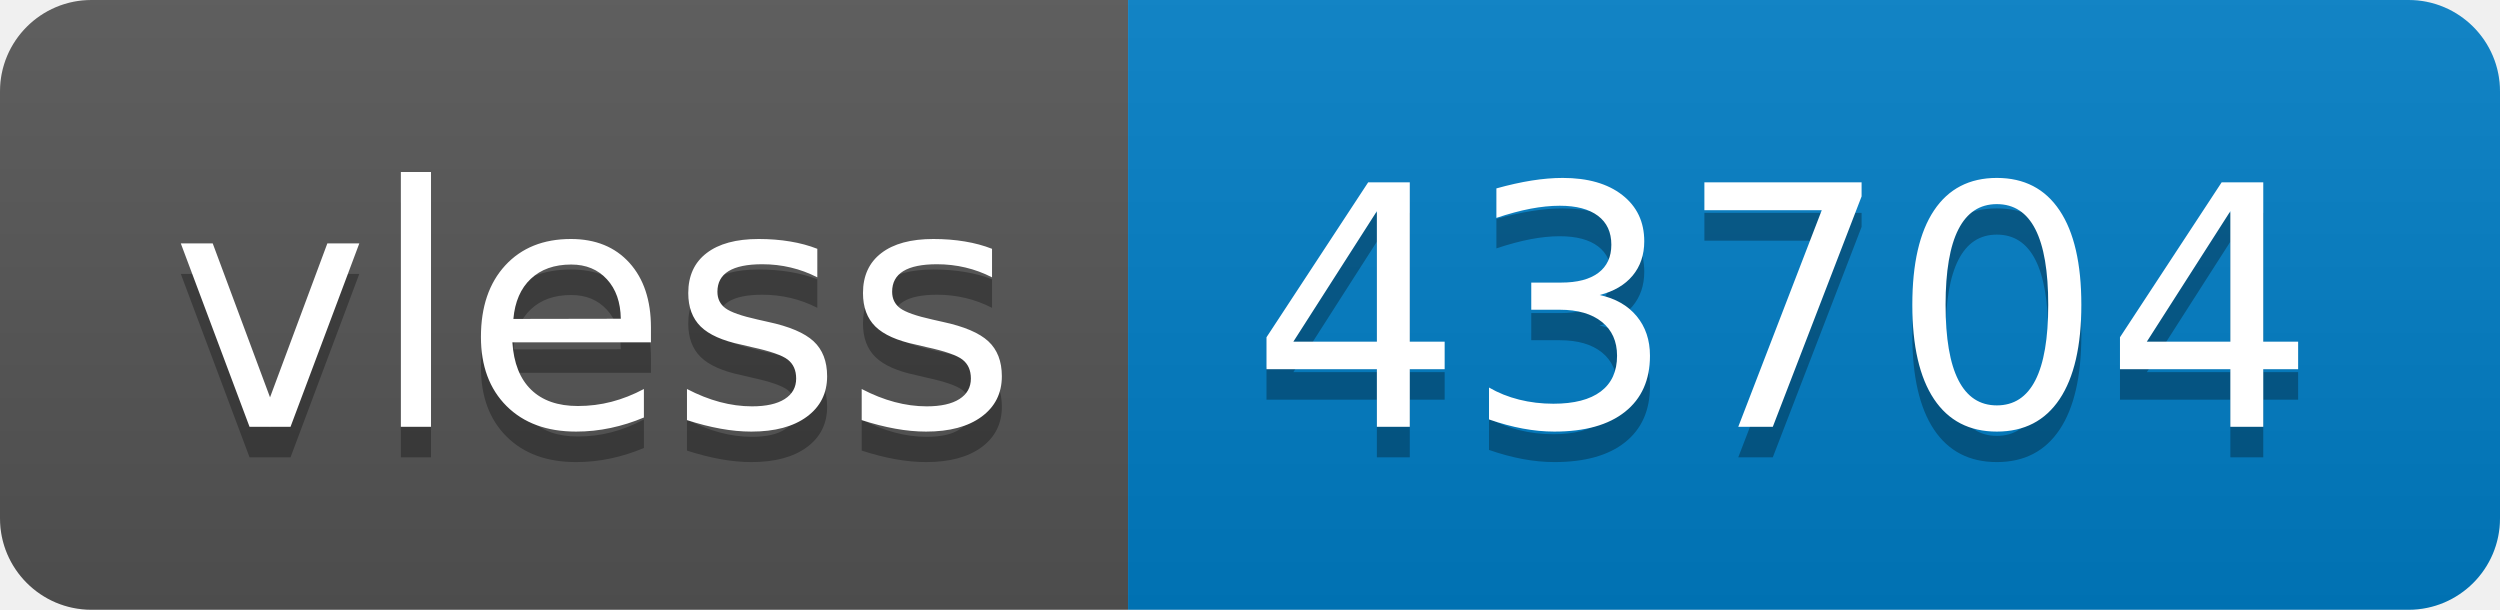
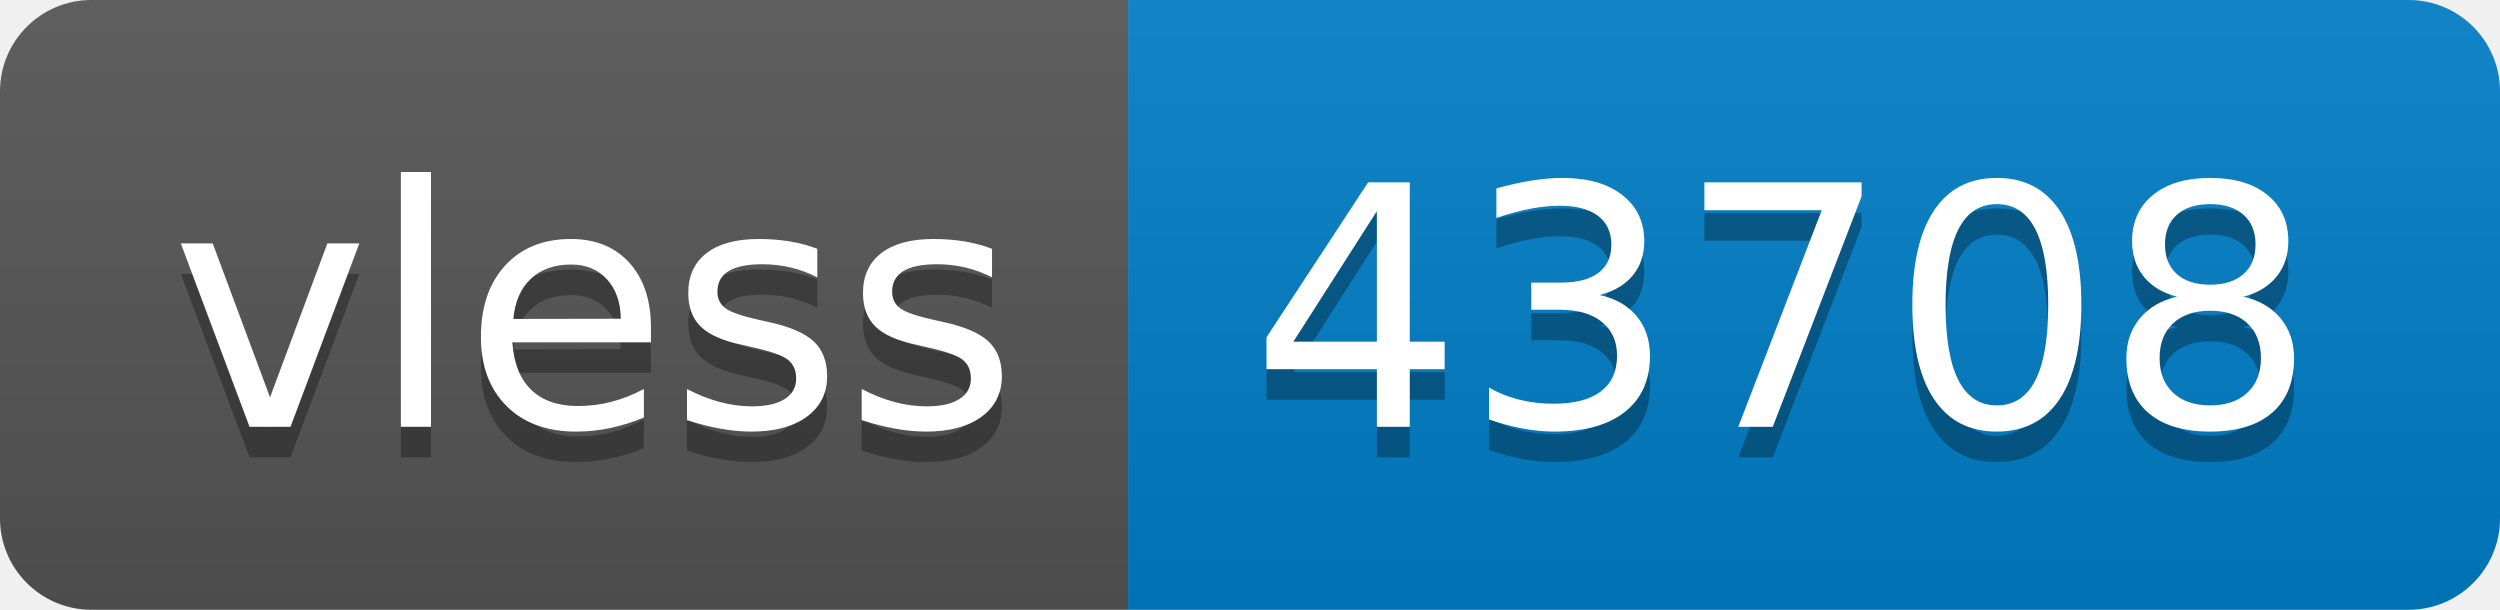
- <svg xmlns="http://www.w3.org/2000/svg" width="82" height="20" role="img" aria-label="vless: 43704">
+ <svg xmlns="http://www.w3.org/2000/svg" width="82" height="20" role="img" aria-label="vless: 43708">
  <linearGradient id="s" x2="0" y2="100%">
    <stop offset="0" stop-color="#bbb" stop-opacity=".1" />
    <stop offset="1" stop-opacity=".1" />
  </linearGradient>
  <clipPath id="r">
    <rect width="82" height="20" rx="3" fill="#fff" />
  </clipPath>
  <g clip-path="url(#r)">
    <rect width="37" height="20" fill="#555" />
    <rect x="37" width="45" height="20" fill="#007ec6" />
    <rect width="82" height="20" fill="url(#s)" />
  </g>
  <g fill="#fff" text-anchor="middle" font-family="Verdana,Geneva,DejaVu Sans,sans-serif" text-rendering="geometricPrecision" font-size="110">
    <text aria-hidden="true" x="195" y="150" fill="#010101" fill-opacity=".3" transform="scale(.1)" textLength="270">vless</text>
    <text x="195" y="140" transform="scale(.1)" fill="#fff" textLength="270">vless</text>
-     <text aria-hidden="true" x="585" y="150" fill="#010101" fill-opacity=".3" transform="scale(.1)" textLength="350">43704</text>
-     <text x="585" y="140" transform="scale(.1)" fill="#fff" textLength="350">43704</text>
+     <text aria-hidden="true" x="585" y="150" fill="#010101" fill-opacity=".3" transform="scale(.1)" textLength="350">43708</text>
+     <text x="585" y="140" transform="scale(.1)" fill="#fff" textLength="350">43708</text>
  </g>
</svg>
